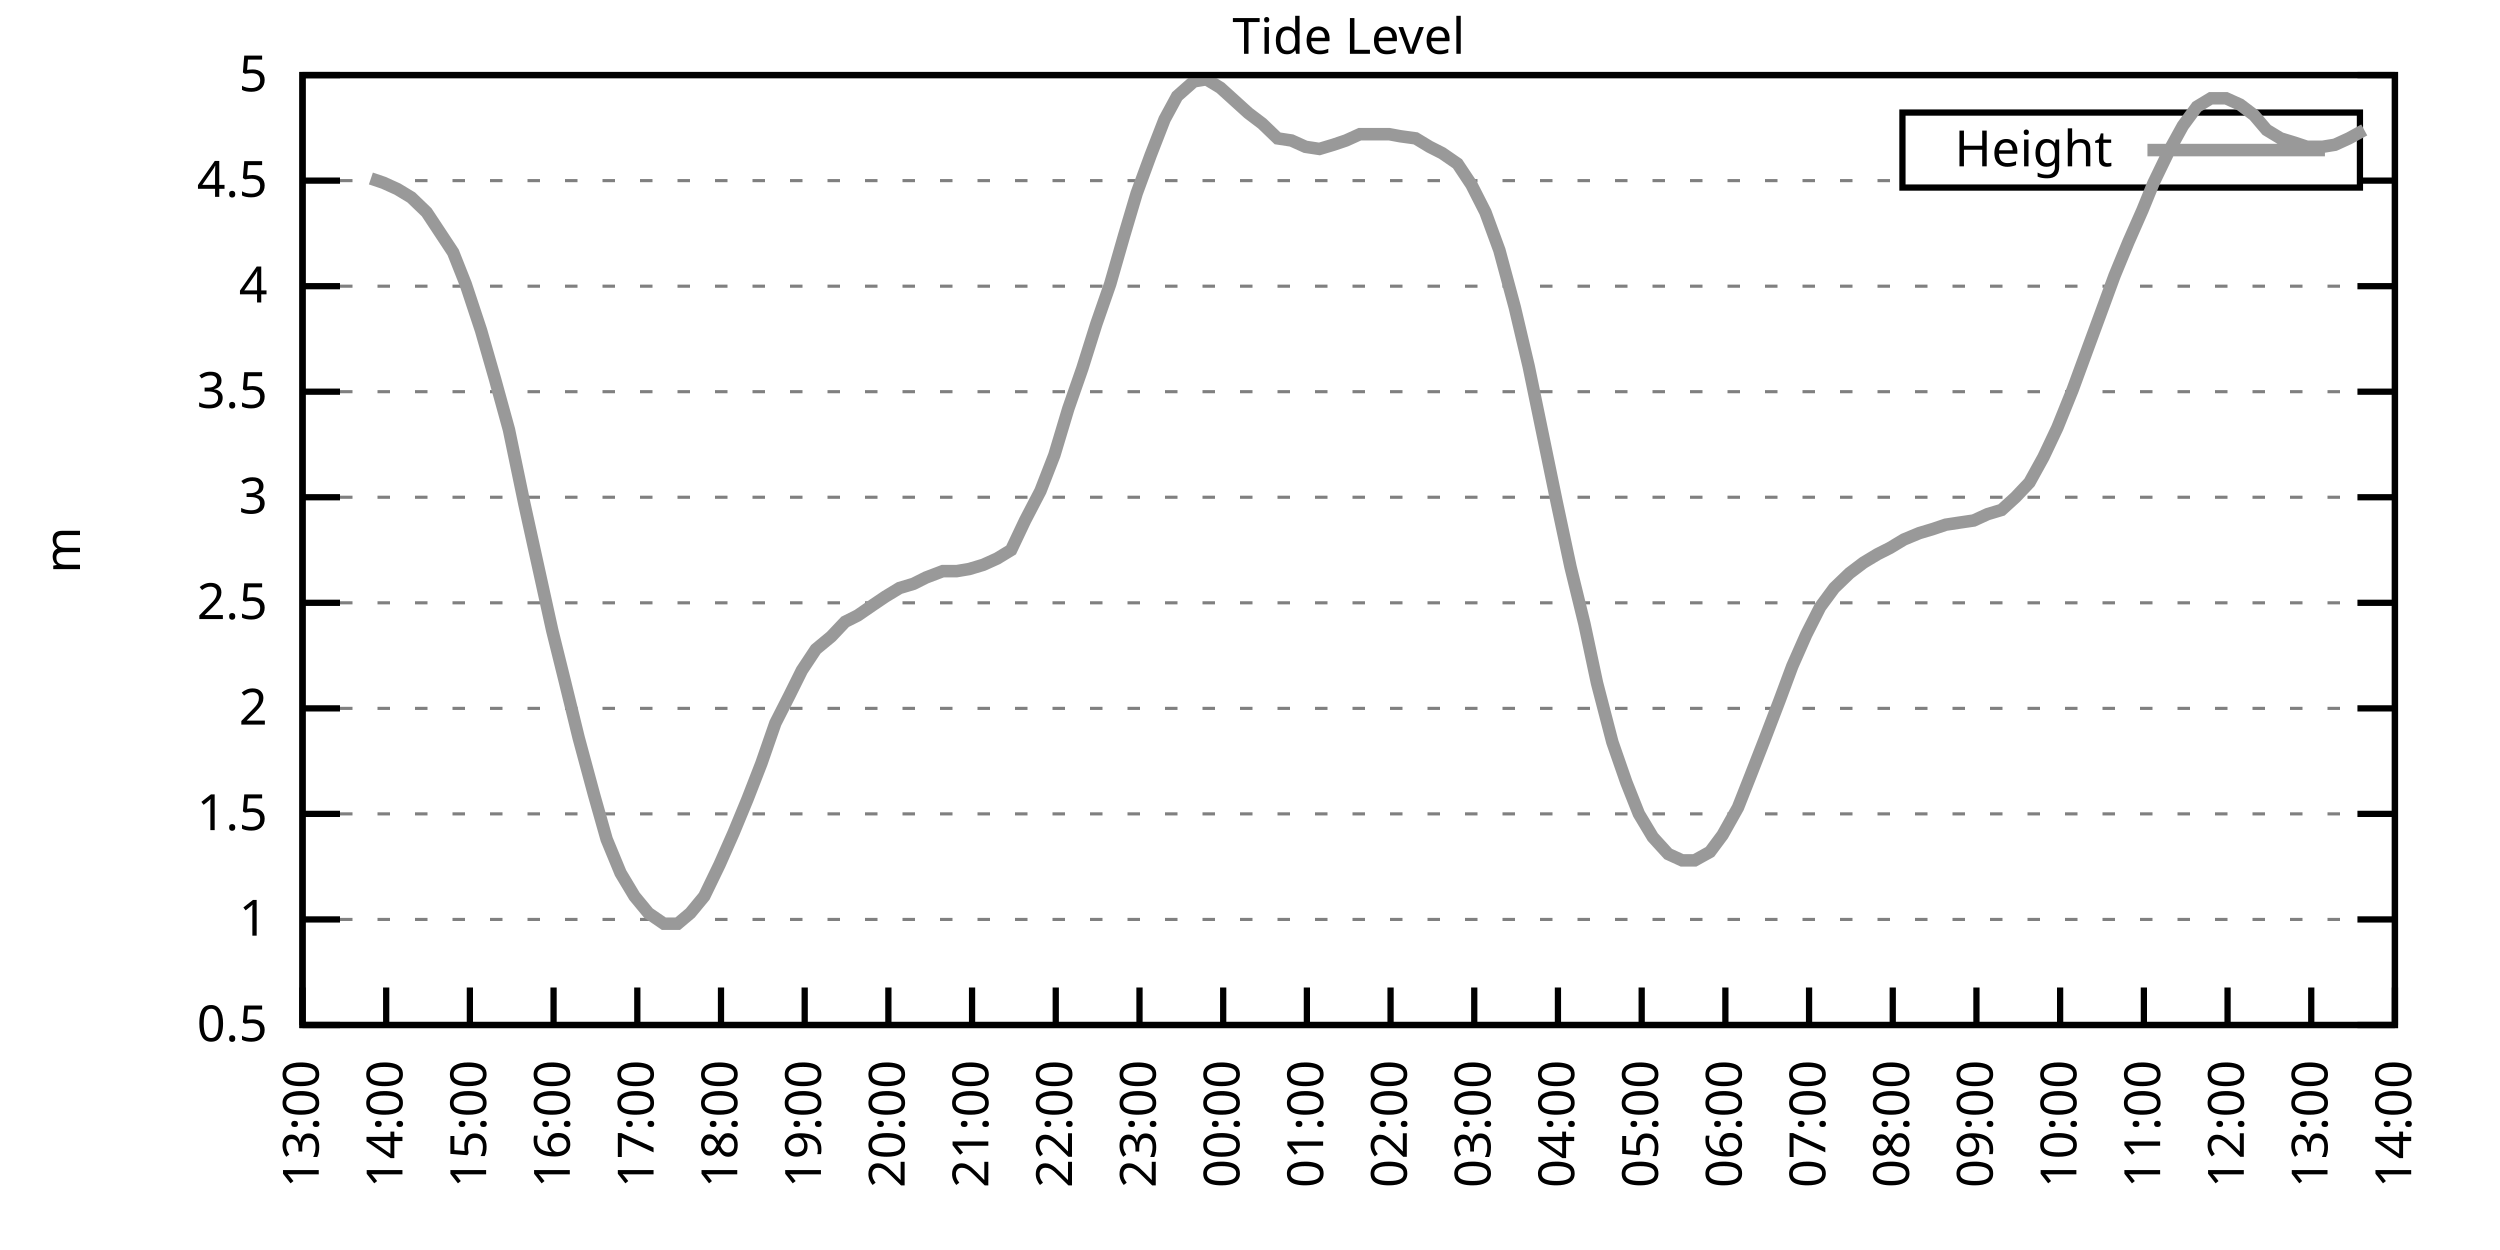
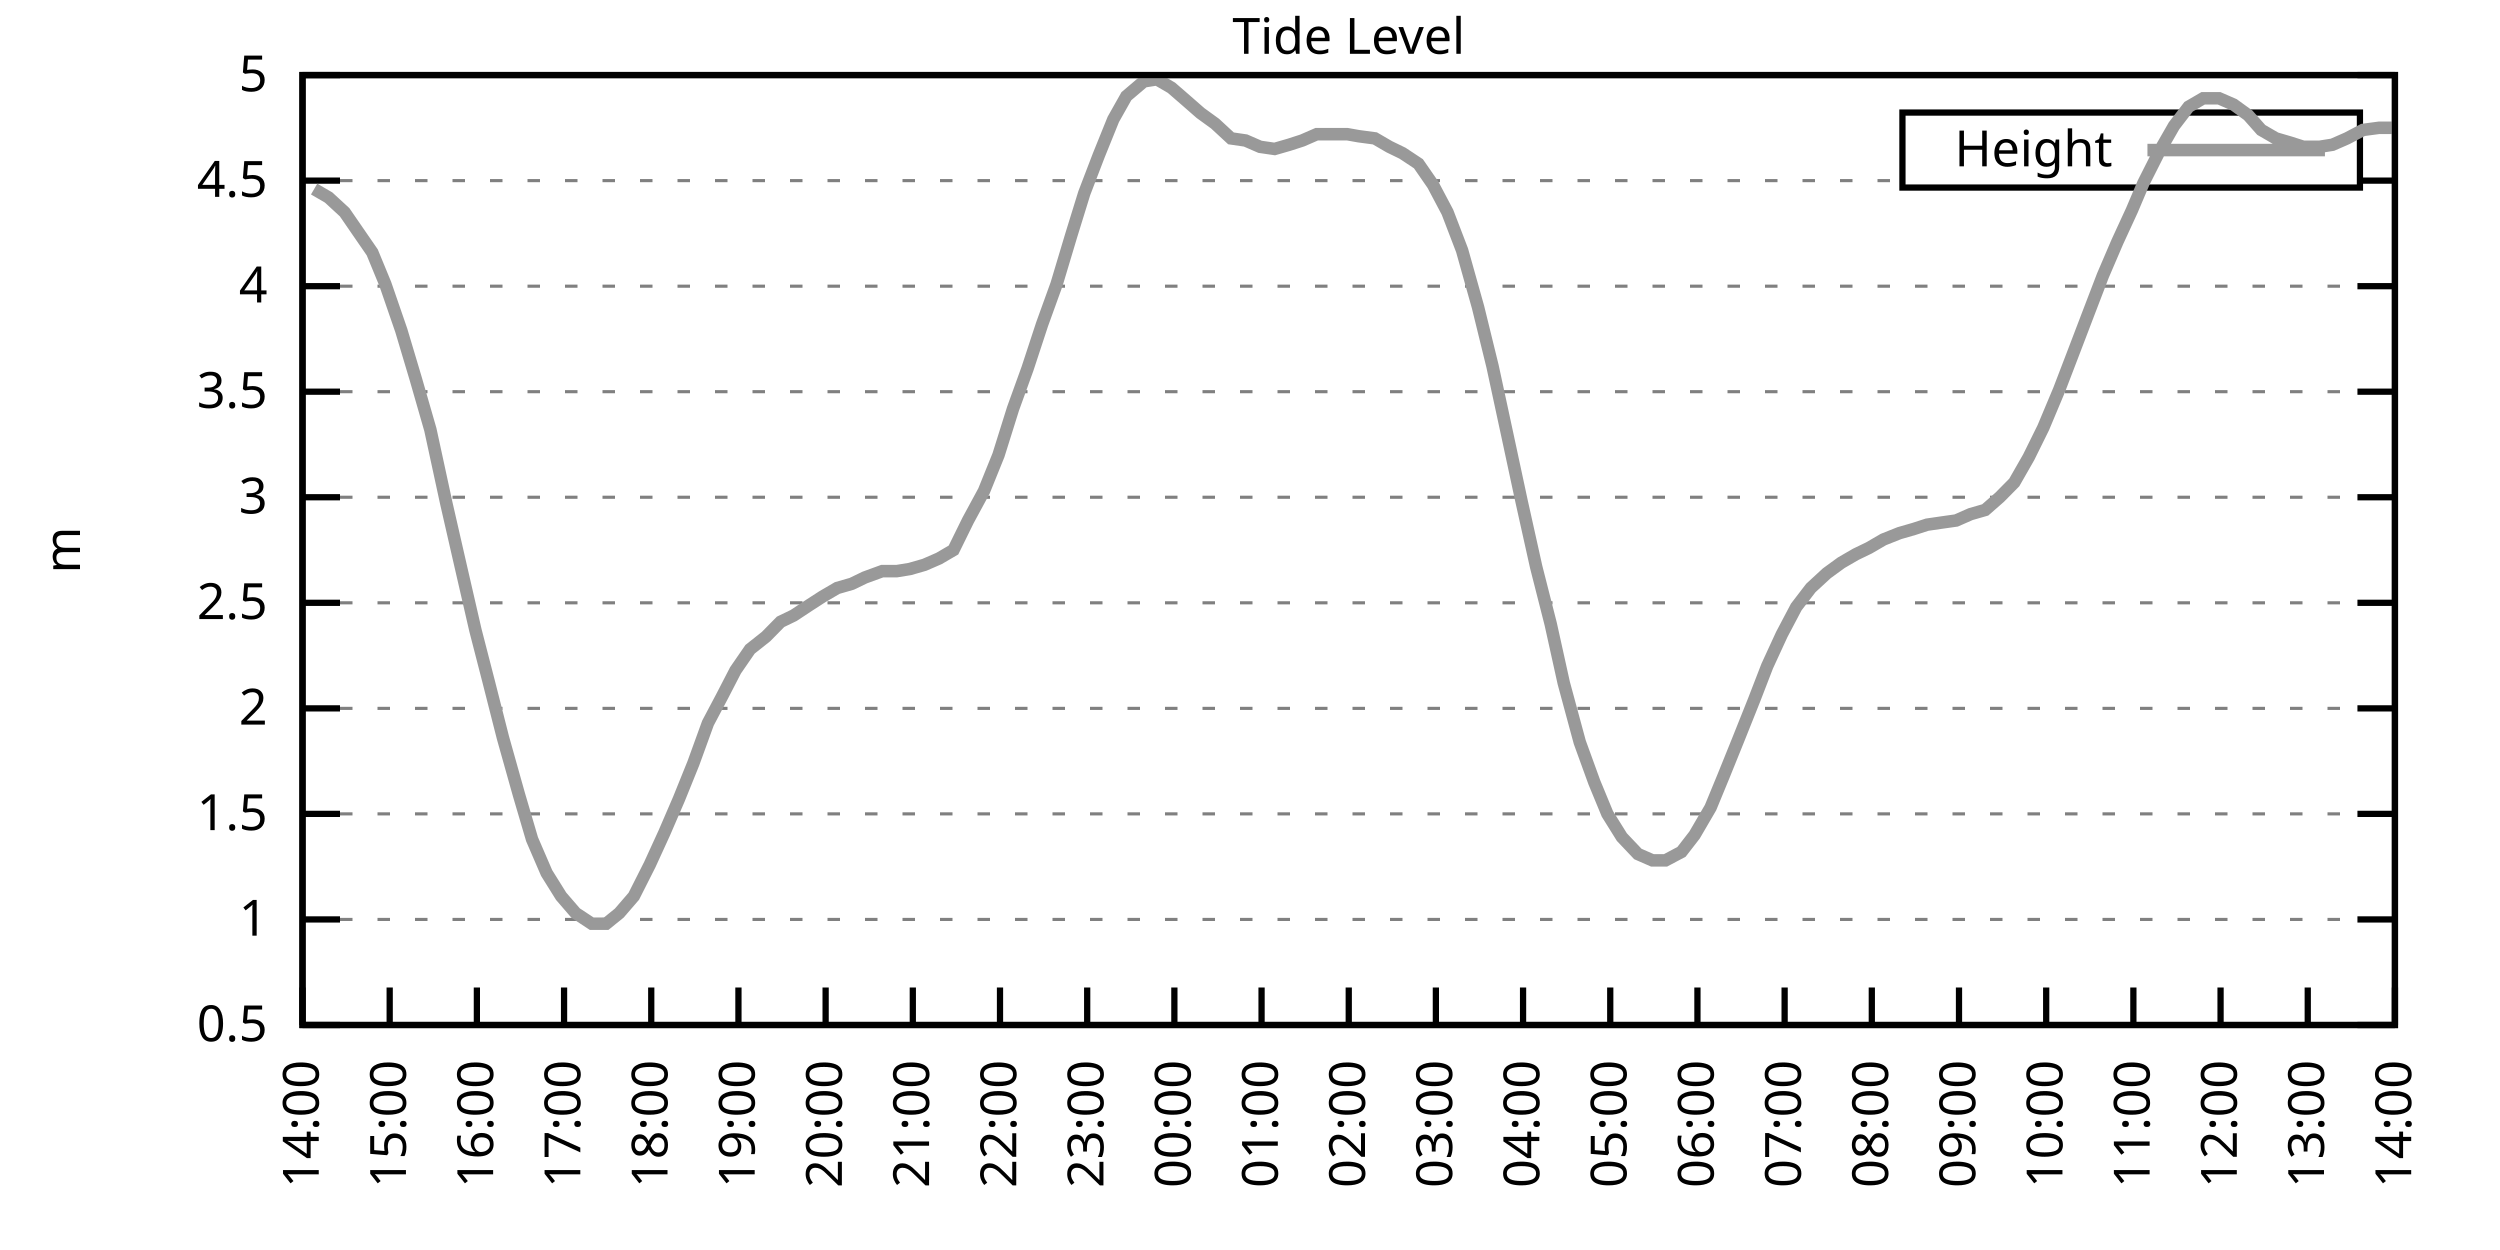
<svg xmlns="http://www.w3.org/2000/svg" xmlns:xlink="http://www.w3.org/1999/xlink" width="400" height="200" viewBox="0 0 400 200">
  <g id="gnuplot_canvas">
    <rect x="0" y="0" width="400" height="200" fill="none" />
    <defs>
      <circle id="gpDot" r="0.5" stroke-width="0.5" stroke="currentColor" />
      <path id="gpPt0" stroke-width="0.333" stroke="currentColor" d="M-1,0 h2 M0,-1 v2" />
      <path id="gpPt1" stroke-width="0.333" stroke="currentColor" d="M-1,-1 L1,1 M1,-1 L-1,1" />
      <path id="gpPt2" stroke-width="0.333" stroke="currentColor" d="M-1,0 L1,0 M0,-1 L0,1 M-1,-1 L1,1 M-1,1 L1,-1" />
      <rect id="gpPt3" stroke-width="0.333" stroke="currentColor" x="-1" y="-1" width="2" height="2" />
      <rect id="gpPt4" stroke-width="0.333" stroke="currentColor" fill="currentColor" x="-1" y="-1" width="2" height="2" />
      <circle id="gpPt5" stroke-width="0.333" stroke="currentColor" cx="0" cy="0" r="1" />
      <use xlink:href="#gpPt5" id="gpPt6" fill="currentColor" stroke="none" />
      <path id="gpPt7" stroke-width="0.333" stroke="currentColor" d="M0,-1.33 L-1.33,0.67 L1.33,0.67 z" />
      <use xlink:href="#gpPt7" id="gpPt8" fill="currentColor" stroke="none" />
      <use xlink:href="#gpPt7" id="gpPt9" stroke="currentColor" transform="rotate(180)" />
      <use xlink:href="#gpPt9" id="gpPt10" fill="currentColor" stroke="none" />
      <use xlink:href="#gpPt3" id="gpPt11" stroke="currentColor" transform="rotate(45)" />
      <use xlink:href="#gpPt11" id="gpPt12" fill="currentColor" stroke="none" />
      <path id="gpPt13" stroke-width="0.333" stroke="currentColor" d="M0,1.330 L1.265,0.411 L0.782,-1.067 L-0.782,-1.076 L-1.265,0.411 z" />
      <use xlink:href="#gpPt13" id="gpPt14" fill="currentColor" stroke="none" />
      <filter id="textbox" filterUnits="objectBoundingBox" x="0" y="0" height="1" width="1">
        <feFlood flood-color="white" flood-opacity="1" result="bgnd" />
        <feComposite in="SourceGraphic" in2="bgnd" operator="atop" />
      </filter>
      <filter id="greybox" filterUnits="objectBoundingBox" x="0" y="0" height="1" width="1">
        <feFlood flood-color="lightgrey" flood-opacity="1" result="grey" />
        <feComposite in="SourceGraphic" in2="grey" operator="atop" />
      </filter>
    </defs>
    <g fill="none" color="white" stroke="currentColor" stroke-width="1.00" stroke-linecap="butt" stroke-linejoin="miter">
</g>
    <g fill="none" color="black" stroke="currentColor" stroke-width="1.00" stroke-linecap="butt" stroke-linejoin="miter">
      <g stroke="none" shape-rendering="crispEdges">
        <polygon fill="rgb(255, 255, 255)" points="48.40,164.00 383.18,164.00 383.18,12.02 48.40,12.02 " />
      </g>
    </g>
    <g fill="none" color="black" stroke="currentColor" stroke-width="1.00" stroke-linecap="butt" stroke-linejoin="miter">
</g>
    <g fill="none" color="black" stroke="black" stroke-width="0.50" stroke-linecap="butt" stroke-linejoin="miter">
</g>
    <g fill="none" color="gray" stroke="currentColor" stroke-width="0.50" stroke-linecap="butt" stroke-linejoin="miter">
      <path stroke="gray" stroke-dasharray="2,4" class="gridline" d="M48.40,164.00 L383.19,164.00  " />
    </g>
    <g fill="none" color="gray" stroke="gray" stroke-width="1.00" stroke-linecap="butt" stroke-linejoin="miter">
</g>
    <g fill="none" color="black" stroke="currentColor" stroke-width="1.00" stroke-linecap="butt" stroke-linejoin="miter">
      <path stroke="black" d="M48.40,164.00 L54.40,164.00 M383.19,164.00 L377.19,164.00  " />
      <g transform="translate(42.80,166.60)" stroke="none" fill="black" font-family="Sans" font-size="8.00" text-anchor="end">
        <text>
          <tspan font-family="Sans"> 0.5</tspan>
        </text>
      </g>
    </g>
    <g fill="none" color="black" stroke="currentColor" stroke-width="1.00" stroke-linecap="butt" stroke-linejoin="miter">
</g>
    <g fill="none" color="black" stroke="black" stroke-width="0.50" stroke-linecap="butt" stroke-linejoin="miter">
</g>
    <g fill="none" color="gray" stroke="currentColor" stroke-width="0.50" stroke-linecap="butt" stroke-linejoin="miter">
      <path stroke="gray" stroke-dasharray="2,4" class="gridline" d="M48.40,147.11 L383.19,147.11  " />
    </g>
    <g fill="none" color="gray" stroke="gray" stroke-width="1.00" stroke-linecap="butt" stroke-linejoin="miter">
</g>
    <g fill="none" color="black" stroke="currentColor" stroke-width="1.00" stroke-linecap="butt" stroke-linejoin="miter">
      <path stroke="black" d="M48.40,147.11 L54.40,147.11 M383.19,147.11 L377.19,147.11  " />
      <g transform="translate(42.80,149.71)" stroke="none" fill="black" font-family="Sans" font-size="8.00" text-anchor="end">
        <text>
          <tspan font-family="Sans"> 1</tspan>
        </text>
      </g>
    </g>
    <g fill="none" color="black" stroke="currentColor" stroke-width="1.00" stroke-linecap="butt" stroke-linejoin="miter">
</g>
    <g fill="none" color="black" stroke="black" stroke-width="0.50" stroke-linecap="butt" stroke-linejoin="miter">
</g>
    <g fill="none" color="gray" stroke="currentColor" stroke-width="0.50" stroke-linecap="butt" stroke-linejoin="miter">
      <path stroke="gray" stroke-dasharray="2,4" class="gridline" d="M48.40,130.22 L383.19,130.22  " />
    </g>
    <g fill="none" color="gray" stroke="gray" stroke-width="1.00" stroke-linecap="butt" stroke-linejoin="miter">
</g>
    <g fill="none" color="black" stroke="currentColor" stroke-width="1.00" stroke-linecap="butt" stroke-linejoin="miter">
      <path stroke="black" d="M48.40,130.22 L54.40,130.22 M383.19,130.22 L377.19,130.22  " />
      <g transform="translate(42.80,132.82)" stroke="none" fill="black" font-family="Sans" font-size="8.00" text-anchor="end">
        <text>
          <tspan font-family="Sans"> 1.5</tspan>
        </text>
      </g>
    </g>
    <g fill="none" color="black" stroke="currentColor" stroke-width="1.00" stroke-linecap="butt" stroke-linejoin="miter">
</g>
    <g fill="none" color="black" stroke="black" stroke-width="0.50" stroke-linecap="butt" stroke-linejoin="miter">
</g>
    <g fill="none" color="gray" stroke="currentColor" stroke-width="0.50" stroke-linecap="butt" stroke-linejoin="miter">
      <path stroke="gray" stroke-dasharray="2,4" class="gridline" d="M48.40,113.34 L383.19,113.34  " />
    </g>
    <g fill="none" color="gray" stroke="gray" stroke-width="1.00" stroke-linecap="butt" stroke-linejoin="miter">
</g>
    <g fill="none" color="black" stroke="currentColor" stroke-width="1.00" stroke-linecap="butt" stroke-linejoin="miter">
      <path stroke="black" d="M48.40,113.34 L54.40,113.34 M383.19,113.34 L377.19,113.34  " />
      <g transform="translate(42.80,115.94)" stroke="none" fill="black" font-family="Sans" font-size="8.00" text-anchor="end">
        <text>
          <tspan font-family="Sans"> 2</tspan>
        </text>
      </g>
    </g>
    <g fill="none" color="black" stroke="currentColor" stroke-width="1.00" stroke-linecap="butt" stroke-linejoin="miter">
</g>
    <g fill="none" color="black" stroke="black" stroke-width="0.50" stroke-linecap="butt" stroke-linejoin="miter">
</g>
    <g fill="none" color="gray" stroke="currentColor" stroke-width="0.50" stroke-linecap="butt" stroke-linejoin="miter">
      <path stroke="gray" stroke-dasharray="2,4" class="gridline" d="M48.40,96.45 L383.19,96.45  " />
    </g>
    <g fill="none" color="gray" stroke="gray" stroke-width="1.00" stroke-linecap="butt" stroke-linejoin="miter">
</g>
    <g fill="none" color="black" stroke="currentColor" stroke-width="1.00" stroke-linecap="butt" stroke-linejoin="miter">
      <path stroke="black" d="M48.40,96.45 L54.40,96.45 M383.19,96.45 L377.19,96.45  " />
      <g transform="translate(42.80,99.05)" stroke="none" fill="black" font-family="Sans" font-size="8.00" text-anchor="end">
        <text>
          <tspan font-family="Sans"> 2.5</tspan>
        </text>
      </g>
    </g>
    <g fill="none" color="black" stroke="currentColor" stroke-width="1.00" stroke-linecap="butt" stroke-linejoin="miter">
</g>
    <g fill="none" color="black" stroke="black" stroke-width="0.50" stroke-linecap="butt" stroke-linejoin="miter">
</g>
    <g fill="none" color="gray" stroke="currentColor" stroke-width="0.50" stroke-linecap="butt" stroke-linejoin="miter">
      <path stroke="gray" stroke-dasharray="2,4" class="gridline" d="M48.40,79.56 L383.19,79.56  " />
    </g>
    <g fill="none" color="gray" stroke="gray" stroke-width="1.00" stroke-linecap="butt" stroke-linejoin="miter">
</g>
    <g fill="none" color="black" stroke="currentColor" stroke-width="1.00" stroke-linecap="butt" stroke-linejoin="miter">
      <path stroke="black" d="M48.40,79.56 L54.40,79.56 M383.19,79.56 L377.19,79.56  " />
      <g transform="translate(42.80,82.16)" stroke="none" fill="black" font-family="Sans" font-size="8.00" text-anchor="end">
        <text>
          <tspan font-family="Sans"> 3</tspan>
        </text>
      </g>
    </g>
    <g fill="none" color="black" stroke="currentColor" stroke-width="1.00" stroke-linecap="butt" stroke-linejoin="miter">
</g>
    <g fill="none" color="black" stroke="black" stroke-width="0.50" stroke-linecap="butt" stroke-linejoin="miter">
</g>
    <g fill="none" color="gray" stroke="currentColor" stroke-width="0.50" stroke-linecap="butt" stroke-linejoin="miter">
      <path stroke="gray" stroke-dasharray="2,4" class="gridline" d="M48.40,62.67 L383.19,62.67  " />
    </g>
    <g fill="none" color="gray" stroke="gray" stroke-width="1.00" stroke-linecap="butt" stroke-linejoin="miter">
</g>
    <g fill="none" color="black" stroke="currentColor" stroke-width="1.00" stroke-linecap="butt" stroke-linejoin="miter">
      <path stroke="black" d="M48.40,62.67 L54.40,62.67 M383.19,62.67 L377.19,62.67  " />
      <g transform="translate(42.80,65.27)" stroke="none" fill="black" font-family="Sans" font-size="8.00" text-anchor="end">
        <text>
          <tspan font-family="Sans"> 3.5</tspan>
        </text>
      </g>
    </g>
    <g fill="none" color="black" stroke="currentColor" stroke-width="1.00" stroke-linecap="butt" stroke-linejoin="miter">
</g>
    <g fill="none" color="black" stroke="black" stroke-width="0.50" stroke-linecap="butt" stroke-linejoin="miter">
</g>
    <g fill="none" color="gray" stroke="currentColor" stroke-width="0.50" stroke-linecap="butt" stroke-linejoin="miter">
      <path stroke="gray" stroke-dasharray="2,4" class="gridline" d="M48.40,45.79 L383.19,45.79  " />
    </g>
    <g fill="none" color="gray" stroke="gray" stroke-width="1.00" stroke-linecap="butt" stroke-linejoin="miter">
</g>
    <g fill="none" color="black" stroke="currentColor" stroke-width="1.00" stroke-linecap="butt" stroke-linejoin="miter">
      <path stroke="black" d="M48.40,45.79 L54.40,45.79 M383.19,45.79 L377.19,45.79  " />
      <g transform="translate(42.80,48.39)" stroke="none" fill="black" font-family="Sans" font-size="8.00" text-anchor="end">
        <text>
          <tspan font-family="Sans"> 4</tspan>
        </text>
      </g>
    </g>
    <g fill="none" color="black" stroke="currentColor" stroke-width="1.00" stroke-linecap="butt" stroke-linejoin="miter">
</g>
    <g fill="none" color="black" stroke="black" stroke-width="0.50" stroke-linecap="butt" stroke-linejoin="miter">
</g>
    <g fill="none" color="gray" stroke="currentColor" stroke-width="0.50" stroke-linecap="butt" stroke-linejoin="miter">
      <path stroke="gray" stroke-dasharray="2,4" class="gridline" d="M48.40,28.90 L304.39,28.90 M377.59,28.90 L383.19,28.90  " />
    </g>
    <g fill="none" color="gray" stroke="gray" stroke-width="1.00" stroke-linecap="butt" stroke-linejoin="miter">
</g>
    <g fill="none" color="black" stroke="currentColor" stroke-width="1.00" stroke-linecap="butt" stroke-linejoin="miter">
      <path stroke="black" d="M48.40,28.90 L54.40,28.90 M383.19,28.90 L377.19,28.90  " />
      <g transform="translate(42.80,31.50)" stroke="none" fill="black" font-family="Sans" font-size="8.00" text-anchor="end">
        <text>
          <tspan font-family="Sans"> 4.5</tspan>
        </text>
      </g>
    </g>
    <g fill="none" color="black" stroke="currentColor" stroke-width="1.00" stroke-linecap="butt" stroke-linejoin="miter">
</g>
    <g fill="none" color="black" stroke="black" stroke-width="0.50" stroke-linecap="butt" stroke-linejoin="miter">
</g>
    <g fill="none" color="gray" stroke="currentColor" stroke-width="0.50" stroke-linecap="butt" stroke-linejoin="miter">
      <path stroke="gray" stroke-dasharray="2,4" class="gridline" d="M48.40,12.01 L383.19,12.01  " />
    </g>
    <g fill="none" color="gray" stroke="gray" stroke-width="1.00" stroke-linecap="butt" stroke-linejoin="miter">
</g>
    <g fill="none" color="black" stroke="currentColor" stroke-width="1.00" stroke-linecap="butt" stroke-linejoin="miter">
      <path stroke="black" d="M48.40,12.01 L54.40,12.01 M383.19,12.01 L377.19,12.01  " />
      <g transform="translate(42.80,14.61)" stroke="none" fill="black" font-family="Sans" font-size="8.00" text-anchor="end">
        <text>
          <tspan font-family="Sans"> 5</tspan>
        </text>
      </g>
    </g>
    <g fill="none" color="black" stroke="currentColor" stroke-width="1.00" stroke-linecap="butt" stroke-linejoin="miter">
      <path stroke="black" d="M48.40,164.00 L48.40,158.00  " />
      <g transform="translate(51.00,169.60) rotate(270.00)" stroke="none" fill="black" font-family="Sans" font-size="8.00" text-anchor="end">
        <text>
-           <tspan font-family="Sans">13:00</tspan>
-         </text>
-       </g>
-     </g>
-     <g fill="none" color="black" stroke="currentColor" stroke-width="1.00" stroke-linecap="butt" stroke-linejoin="miter">
-       <path stroke="black" d="M61.79,164.00 L61.79,158.00  " />
-       <g transform="translate(64.39,169.60) rotate(270.00)" stroke="none" fill="black" font-family="Sans" font-size="8.00" text-anchor="end">
-         <text>
          <tspan font-family="Sans">14:00</tspan>
        </text>
      </g>
    </g>
    <g fill="none" color="black" stroke="currentColor" stroke-width="1.00" stroke-linecap="butt" stroke-linejoin="miter">
-       <path stroke="black" d="M75.18,164.00 L75.18,158.00  " />
-       <g transform="translate(77.78,169.60) rotate(270.00)" stroke="none" fill="black" font-family="Sans" font-size="8.00" text-anchor="end">
+       <path stroke="black" d="M62.35,164.00 L62.35,158.00  " />
+       <g transform="translate(64.95,169.60) rotate(270.00)" stroke="none" fill="black" font-family="Sans" font-size="8.00" text-anchor="end">
        <text>
          <tspan font-family="Sans">15:00</tspan>
        </text>
      </g>
    </g>
    <g fill="none" color="black" stroke="currentColor" stroke-width="1.00" stroke-linecap="butt" stroke-linejoin="miter">
-       <path stroke="black" d="M88.57,164.00 L88.57,158.00  " />
-       <g transform="translate(91.17,169.60) rotate(270.00)" stroke="none" fill="black" font-family="Sans" font-size="8.00" text-anchor="end">
+       <path stroke="black" d="M76.30,164.00 L76.30,158.00  " />
+       <g transform="translate(78.90,169.60) rotate(270.00)" stroke="none" fill="black" font-family="Sans" font-size="8.00" text-anchor="end">
        <text>
          <tspan font-family="Sans">16:00</tspan>
        </text>
      </g>
    </g>
    <g fill="none" color="black" stroke="currentColor" stroke-width="1.00" stroke-linecap="butt" stroke-linejoin="miter">
-       <path stroke="black" d="M101.97,164.00 L101.97,158.00  " />
-       <g transform="translate(104.57,169.60) rotate(270.00)" stroke="none" fill="black" font-family="Sans" font-size="8.00" text-anchor="end">
+       <path stroke="black" d="M90.25,164.00 L90.25,158.00  " />
+       <g transform="translate(92.85,169.60) rotate(270.00)" stroke="none" fill="black" font-family="Sans" font-size="8.00" text-anchor="end">
        <text>
          <tspan font-family="Sans">17:00</tspan>
        </text>
      </g>
    </g>
    <g fill="none" color="black" stroke="currentColor" stroke-width="1.00" stroke-linecap="butt" stroke-linejoin="miter">
-       <path stroke="black" d="M115.36,164.00 L115.36,158.00  " />
-       <g transform="translate(117.96,169.60) rotate(270.00)" stroke="none" fill="black" font-family="Sans" font-size="8.00" text-anchor="end">
+       <path stroke="black" d="M104.20,164.00 L104.20,158.00  " />
+       <g transform="translate(106.80,169.60) rotate(270.00)" stroke="none" fill="black" font-family="Sans" font-size="8.00" text-anchor="end">
        <text>
          <tspan font-family="Sans">18:00</tspan>
        </text>
      </g>
    </g>
    <g fill="none" color="black" stroke="currentColor" stroke-width="1.00" stroke-linecap="butt" stroke-linejoin="miter">
-       <path stroke="black" d="M128.75,164.00 L128.75,158.00  " />
-       <g transform="translate(131.35,169.60) rotate(270.00)" stroke="none" fill="black" font-family="Sans" font-size="8.00" text-anchor="end">
+       <path stroke="black" d="M118.15,164.00 L118.15,158.00  " />
+       <g transform="translate(120.75,169.60) rotate(270.00)" stroke="none" fill="black" font-family="Sans" font-size="8.00" text-anchor="end">
        <text>
          <tspan font-family="Sans">19:00</tspan>
        </text>
      </g>
    </g>
    <g fill="none" color="black" stroke="currentColor" stroke-width="1.00" stroke-linecap="butt" stroke-linejoin="miter">
-       <path stroke="black" d="M142.14,164.00 L142.14,158.00  " />
-       <g transform="translate(144.74,169.60) rotate(270.00)" stroke="none" fill="black" font-family="Sans" font-size="8.00" text-anchor="end">
+       <path stroke="black" d="M132.10,164.00 L132.10,158.00  " />
+       <g transform="translate(134.70,169.60) rotate(270.00)" stroke="none" fill="black" font-family="Sans" font-size="8.00" text-anchor="end">
        <text>
          <tspan font-family="Sans">20:00</tspan>
        </text>
      </g>
    </g>
    <g fill="none" color="black" stroke="currentColor" stroke-width="1.00" stroke-linecap="butt" stroke-linejoin="miter">
-       <path stroke="black" d="M155.53,164.00 L155.53,158.00  " />
-       <g transform="translate(158.13,169.60) rotate(270.00)" stroke="none" fill="black" font-family="Sans" font-size="8.00" text-anchor="end">
+       <path stroke="black" d="M146.05,164.00 L146.05,158.00  " />
+       <g transform="translate(148.65,169.60) rotate(270.00)" stroke="none" fill="black" font-family="Sans" font-size="8.00" text-anchor="end">
        <text>
          <tspan font-family="Sans">21:00</tspan>
        </text>
      </g>
    </g>
    <g fill="none" color="black" stroke="currentColor" stroke-width="1.00" stroke-linecap="butt" stroke-linejoin="miter">
-       <path stroke="black" d="M168.92,164.00 L168.92,158.00  " />
-       <g transform="translate(171.52,169.60) rotate(270.00)" stroke="none" fill="black" font-family="Sans" font-size="8.00" text-anchor="end">
+       <path stroke="black" d="M160.00,164.00 L160.00,158.00  " />
+       <g transform="translate(162.60,169.60) rotate(270.00)" stroke="none" fill="black" font-family="Sans" font-size="8.00" text-anchor="end">
        <text>
          <tspan font-family="Sans">22:00</tspan>
        </text>
      </g>
    </g>
    <g fill="none" color="black" stroke="currentColor" stroke-width="1.00" stroke-linecap="butt" stroke-linejoin="miter">
-       <path stroke="black" d="M182.32,164.00 L182.32,158.00  " />
-       <g transform="translate(184.92,169.60) rotate(270.00)" stroke="none" fill="black" font-family="Sans" font-size="8.00" text-anchor="end">
+       <path stroke="black" d="M173.95,164.00 L173.95,158.00  " />
+       <g transform="translate(176.55,169.60) rotate(270.00)" stroke="none" fill="black" font-family="Sans" font-size="8.00" text-anchor="end">
        <text>
          <tspan font-family="Sans">23:00</tspan>
        </text>
      </g>
    </g>
    <g fill="none" color="black" stroke="currentColor" stroke-width="1.00" stroke-linecap="butt" stroke-linejoin="miter">
-       <path stroke="black" d="M195.71,164.00 L195.71,158.00  " />
-       <g transform="translate(198.31,169.60) rotate(270.00)" stroke="none" fill="black" font-family="Sans" font-size="8.00" text-anchor="end">
+       <path stroke="black" d="M187.90,164.00 L187.90,158.00  " />
+       <g transform="translate(190.50,169.60) rotate(270.00)" stroke="none" fill="black" font-family="Sans" font-size="8.00" text-anchor="end">
        <text>
          <tspan font-family="Sans">00:00</tspan>
        </text>
      </g>
    </g>
    <g fill="none" color="black" stroke="currentColor" stroke-width="1.00" stroke-linecap="butt" stroke-linejoin="miter">
-       <path stroke="black" d="M209.10,164.00 L209.10,158.00  " />
-       <g transform="translate(211.70,169.60) rotate(270.00)" stroke="none" fill="black" font-family="Sans" font-size="8.00" text-anchor="end">
+       <path stroke="black" d="M201.85,164.00 L201.85,158.00  " />
+       <g transform="translate(204.45,169.60) rotate(270.00)" stroke="none" fill="black" font-family="Sans" font-size="8.00" text-anchor="end">
        <text>
          <tspan font-family="Sans">01:00</tspan>
        </text>
      </g>
    </g>
    <g fill="none" color="black" stroke="currentColor" stroke-width="1.00" stroke-linecap="butt" stroke-linejoin="miter">
-       <path stroke="black" d="M222.49,164.00 L222.49,158.00  " />
-       <g transform="translate(225.09,169.60) rotate(270.00)" stroke="none" fill="black" font-family="Sans" font-size="8.00" text-anchor="end">
+       <path stroke="black" d="M215.80,164.00 L215.80,158.00  " />
+       <g transform="translate(218.40,169.60) rotate(270.00)" stroke="none" fill="black" font-family="Sans" font-size="8.00" text-anchor="end">
        <text>
          <tspan font-family="Sans">02:00</tspan>
        </text>
      </g>
    </g>
    <g fill="none" color="black" stroke="currentColor" stroke-width="1.00" stroke-linecap="butt" stroke-linejoin="miter">
-       <path stroke="black" d="M235.88,164.00 L235.88,158.00  " />
-       <g transform="translate(238.48,169.60) rotate(270.00)" stroke="none" fill="black" font-family="Sans" font-size="8.00" text-anchor="end">
+       <path stroke="black" d="M229.74,164.00 L229.74,158.00  " />
+       <g transform="translate(232.34,169.60) rotate(270.00)" stroke="none" fill="black" font-family="Sans" font-size="8.00" text-anchor="end">
        <text>
          <tspan font-family="Sans">03:00</tspan>
        </text>
      </g>
    </g>
    <g fill="none" color="black" stroke="currentColor" stroke-width="1.00" stroke-linecap="butt" stroke-linejoin="miter">
-       <path stroke="black" d="M249.27,164.00 L249.27,158.00  " />
-       <g transform="translate(251.87,169.60) rotate(270.00)" stroke="none" fill="black" font-family="Sans" font-size="8.00" text-anchor="end">
+       <path stroke="black" d="M243.69,164.00 L243.69,158.00  " />
+       <g transform="translate(246.29,169.60) rotate(270.00)" stroke="none" fill="black" font-family="Sans" font-size="8.00" text-anchor="end">
        <text>
          <tspan font-family="Sans">04:00</tspan>
        </text>
      </g>
    </g>
    <g fill="none" color="black" stroke="currentColor" stroke-width="1.00" stroke-linecap="butt" stroke-linejoin="miter">
-       <path stroke="black" d="M262.67,164.00 L262.67,158.00  " />
-       <g transform="translate(265.27,169.60) rotate(270.00)" stroke="none" fill="black" font-family="Sans" font-size="8.00" text-anchor="end">
+       <path stroke="black" d="M257.64,164.00 L257.64,158.00  " />
+       <g transform="translate(260.24,169.60) rotate(270.00)" stroke="none" fill="black" font-family="Sans" font-size="8.00" text-anchor="end">
        <text>
          <tspan font-family="Sans">05:00</tspan>
        </text>
      </g>
    </g>
    <g fill="none" color="black" stroke="currentColor" stroke-width="1.00" stroke-linecap="butt" stroke-linejoin="miter">
-       <path stroke="black" d="M276.06,164.00 L276.06,158.00  " />
-       <g transform="translate(278.66,169.60) rotate(270.00)" stroke="none" fill="black" font-family="Sans" font-size="8.00" text-anchor="end">
+       <path stroke="black" d="M271.59,164.00 L271.59,158.00  " />
+       <g transform="translate(274.19,169.60) rotate(270.00)" stroke="none" fill="black" font-family="Sans" font-size="8.00" text-anchor="end">
        <text>
          <tspan font-family="Sans">06:00</tspan>
        </text>
      </g>
    </g>
    <g fill="none" color="black" stroke="currentColor" stroke-width="1.00" stroke-linecap="butt" stroke-linejoin="miter">
-       <path stroke="black" d="M289.45,164.00 L289.45,158.00  " />
-       <g transform="translate(292.05,169.60) rotate(270.00)" stroke="none" fill="black" font-family="Sans" font-size="8.00" text-anchor="end">
+       <path stroke="black" d="M285.54,164.00 L285.54,158.00  " />
+       <g transform="translate(288.14,169.60) rotate(270.00)" stroke="none" fill="black" font-family="Sans" font-size="8.00" text-anchor="end">
        <text>
          <tspan font-family="Sans">07:00</tspan>
        </text>
      </g>
    </g>
    <g fill="none" color="black" stroke="currentColor" stroke-width="1.00" stroke-linecap="butt" stroke-linejoin="miter">
-       <path stroke="black" d="M302.84,164.00 L302.84,158.00  " />
-       <g transform="translate(305.44,169.60) rotate(270.00)" stroke="none" fill="black" font-family="Sans" font-size="8.00" text-anchor="end">
+       <path stroke="black" d="M299.49,164.00 L299.49,158.00  " />
+       <g transform="translate(302.09,169.60) rotate(270.00)" stroke="none" fill="black" font-family="Sans" font-size="8.00" text-anchor="end">
        <text>
          <tspan font-family="Sans">08:00</tspan>
        </text>
      </g>
    </g>
    <g fill="none" color="black" stroke="currentColor" stroke-width="1.00" stroke-linecap="butt" stroke-linejoin="miter">
-       <path stroke="black" d="M316.23,164.00 L316.23,158.00  " />
-       <g transform="translate(318.83,169.60) rotate(270.00)" stroke="none" fill="black" font-family="Sans" font-size="8.00" text-anchor="end">
+       <path stroke="black" d="M313.44,164.00 L313.44,158.00  " />
+       <g transform="translate(316.04,169.60) rotate(270.00)" stroke="none" fill="black" font-family="Sans" font-size="8.00" text-anchor="end">
        <text>
          <tspan font-family="Sans">09:00</tspan>
        </text>
      </g>
    </g>
    <g fill="none" color="black" stroke="currentColor" stroke-width="1.00" stroke-linecap="butt" stroke-linejoin="miter">
-       <path stroke="black" d="M329.62,164.00 L329.62,158.00  " />
-       <g transform="translate(332.22,169.60) rotate(270.00)" stroke="none" fill="black" font-family="Sans" font-size="8.00" text-anchor="end">
+       <path stroke="black" d="M327.39,164.00 L327.39,158.00  " />
+       <g transform="translate(329.99,169.60) rotate(270.00)" stroke="none" fill="black" font-family="Sans" font-size="8.00" text-anchor="end">
        <text>
          <tspan font-family="Sans">10:00</tspan>
        </text>
      </g>
    </g>
    <g fill="none" color="black" stroke="currentColor" stroke-width="1.00" stroke-linecap="butt" stroke-linejoin="miter">
-       <path stroke="black" d="M343.02,164.00 L343.02,158.00  " />
-       <g transform="translate(345.62,169.60) rotate(270.00)" stroke="none" fill="black" font-family="Sans" font-size="8.00" text-anchor="end">
+       <path stroke="black" d="M341.34,164.00 L341.34,158.00  " />
+       <g transform="translate(343.94,169.60) rotate(270.00)" stroke="none" fill="black" font-family="Sans" font-size="8.00" text-anchor="end">
        <text>
          <tspan font-family="Sans">11:00</tspan>
        </text>
      </g>
    </g>
    <g fill="none" color="black" stroke="currentColor" stroke-width="1.00" stroke-linecap="butt" stroke-linejoin="miter">
-       <path stroke="black" d="M356.41,164.00 L356.41,158.00  " />
-       <g transform="translate(359.01,169.60) rotate(270.00)" stroke="none" fill="black" font-family="Sans" font-size="8.00" text-anchor="end">
+       <path stroke="black" d="M355.29,164.00 L355.29,158.00  " />
+       <g transform="translate(357.89,169.60) rotate(270.00)" stroke="none" fill="black" font-family="Sans" font-size="8.00" text-anchor="end">
        <text>
          <tspan font-family="Sans">12:00</tspan>
        </text>
      </g>
    </g>
    <g fill="none" color="black" stroke="currentColor" stroke-width="1.00" stroke-linecap="butt" stroke-linejoin="miter">
-       <path stroke="black" d="M369.80,164.00 L369.80,158.00  " />
-       <g transform="translate(372.40,169.60) rotate(270.00)" stroke="none" fill="black" font-family="Sans" font-size="8.00" text-anchor="end">
+       <path stroke="black" d="M369.24,164.00 L369.24,158.00  " />
+       <g transform="translate(371.84,169.60) rotate(270.00)" stroke="none" fill="black" font-family="Sans" font-size="8.00" text-anchor="end">
        <text>
          <tspan font-family="Sans">13:00</tspan>
        </text>
      </g>
    </g>
    <g fill="none" color="black" stroke="currentColor" stroke-width="1.00" stroke-linecap="butt" stroke-linejoin="miter">
      <path stroke="black" d="M383.19,164.00 L383.19,158.00  " />
      <g transform="translate(385.79,169.60) rotate(270.00)" stroke="none" fill="black" font-family="Sans" font-size="8.00" text-anchor="end">
        <text>
          <tspan font-family="Sans">14:00</tspan>
        </text>
      </g>
    </g>
    <g fill="none" color="black" stroke="currentColor" stroke-width="1.00" stroke-linecap="butt" stroke-linejoin="miter">
</g>
    <g fill="none" color="black" stroke="currentColor" stroke-width="1.00" stroke-linecap="butt" stroke-linejoin="miter">
      <path stroke="black" d="M48.40,12.01 L48.40,164.00 L383.19,164.00 L383.19,12.01 L48.40,12.01 Z  " />
    </g>
    <g fill="none" color="black" stroke="currentColor" stroke-width="1.00" stroke-linecap="butt" stroke-linejoin="miter">
</g>
    <g fill="none" color="black" stroke="currentColor" stroke-width="1.00" stroke-linecap="butt" stroke-linejoin="miter">
      <path stroke="black" d="M304.39,30.01 L304.39,18.01 L377.59,18.01 L377.59,30.01 L304.39,30.01 Z  " />
    </g>
    <g id="Tide_level_plot_1">
      <g fill="none" color="white" stroke="black" stroke-width="2.00" stroke-linecap="butt" stroke-linejoin="miter">
</g>
      <g fill="none" color="black" stroke="currentColor" stroke-width="2.00" stroke-linecap="butt" stroke-linejoin="miter">
        <g transform="translate(337.99,26.61)" stroke="none" fill="black" font-family="Sans" font-size="8.00" text-anchor="end">
          <text>
            <tspan font-family="Sans">Height</tspan>
          </text>
        </g>
      </g>
      <g fill="none" color="black" stroke="currentColor" stroke-width="2.00" stroke-linecap="butt" stroke-linejoin="miter">
-         <path stroke="rgb(153, 153, 153)" d="M343.59,24.01 L371.99,24.01 M59.34,28.56 L61.35,29.24 L63.58,30.25 L65.81,31.60 L68.26,33.96 L70.27,37.00   L72.50,40.38 L74.51,45.45 L76.97,52.88 L79.20,60.65 L81.43,68.75 L83.89,80.57 L86.12,90.71 L88.35,100.84   L90.36,108.95 L92.59,118.07 L95.05,127.18 L97.06,134.28 L99.29,139.68 L101.52,143.40 L103.75,146.10 L106.21,147.79   L108.44,147.79 L110.45,146.10 L112.68,143.40 L115.13,138.33 L117.37,133.26 L119.60,127.86 L121.83,122.12 L124.06,115.70   L126.29,111.31 L128.30,107.26 L130.54,103.88 L132.99,101.85 L135.22,99.49 L137.23,98.48 L139.69,96.79 L141.69,95.44   L143.93,94.08 L146.16,93.41 L148.17,92.40 L150.85,91.38 L153.08,91.38 L155.09,91.04 L157.32,90.37 L159.55,89.36   L161.78,88.00 L164.01,83.28 L166.47,78.55 L168.70,72.81 L170.93,65.38 L173.17,58.96 L175.40,51.87 L177.63,45.45   L179.86,37.68 L181.87,30.92 L184.10,24.84 L186.33,19.10 L188.34,15.39 L191.02,13.02 L193.03,12.69 L195.26,14.04   L197.49,16.06 L199.73,18.09 L201.96,19.78 L204.41,22.14 L206.64,22.48 L208.88,23.49 L211.11,23.83 L213.34,23.16   L215.35,22.48 L217.58,21.47 L220.04,21.47 L222.27,21.47 L224.05,21.80 L226.51,22.14 L228.74,23.49 L230.75,24.51   L233.20,26.20 L235.44,29.57 L237.67,33.96 L239.90,40.04 L242.36,49.16 L244.59,58.62 L246.82,69.43 L249.05,80.24   L251.28,90.71 L253.51,99.83 L255.52,109.28 L257.98,118.74 L260.21,125.16 L262.22,130.22 L264.45,133.94 L266.91,136.64   L269.14,137.66 L271.15,137.66 L273.60,136.30 L275.61,133.60 L278.07,129.21 L280.07,124.14 L282.31,118.40 L284.76,111.99   L286.77,106.58 L289.00,101.52 L291.23,97.12 L293.47,94.08 L295.92,91.72 L298.15,90.03 L300.39,88.68 L302.39,87.67   L304.63,86.32 L307.08,85.30 L309.31,84.63 L311.32,83.95 L313.55,83.61 L315.79,83.28 L318.02,82.26 L320.25,81.59   L322.48,79.56 L324.71,77.20 L326.95,73.14 L329.18,68.42 L331.63,62.34 L333.86,56.26 L336.10,50.18 L338.33,44.10   L340.56,38.69 L342.79,33.63 L344.58,29.24 L347.03,24.17 L349.26,20.12 L351.50,17.08 L353.73,15.73 L356.18,15.73   L358.42,16.74 L360.65,18.43 L362.66,20.79 L364.89,22.14 L367.12,22.82 L369.13,23.49 L371.58,23.49 L373.59,23.16   L375.82,22.14 L378.28,20.79  " />
+         <path stroke="rgb(153, 153, 153)" d="M343.59,24.01 L371.99,24.01 M50.26,30.25 L52.58,31.60 L55.14,33.96 L57.23,37.00 L59.56,40.38 L61.65,45.45   L64.21,52.88 L66.53,60.65 L68.86,68.75 L71.42,80.57 L73.74,90.71 L76.07,100.84 L78.16,108.95 L80.48,118.07   L83.04,127.18 L85.13,134.28 L87.46,139.68 L89.78,143.40 L92.11,146.10 L94.67,147.79 L96.99,147.79 L99.08,146.10   L101.41,143.40 L103.97,138.33 L106.29,133.26 L108.62,127.86 L110.94,122.12 L113.27,115.70 L115.59,111.31 L117.68,107.26   L120.01,103.88 L122.57,101.85 L124.89,99.49 L126.98,98.48 L129.54,96.79 L131.63,95.44 L133.96,94.08 L136.28,93.41   L138.37,92.40 L141.16,91.38 L143.49,91.38 L145.58,91.04 L147.91,90.37 L150.23,89.36 L152.56,88.00 L154.88,83.28   L157.44,78.55 L159.76,72.81 L162.09,65.38 L164.41,58.96 L166.74,51.87 L169.06,45.45 L171.39,37.68 L173.48,30.92   L175.81,24.84 L178.13,19.10 L180.22,15.39 L183.01,13.02 L185.11,12.69 L187.43,14.04 L189.76,16.06 L192.08,18.09   L194.41,19.78 L196.96,22.14 L199.29,22.48 L201.61,23.49 L203.94,23.83 L206.26,23.16 L208.36,22.48 L210.68,21.47   L213.24,21.47 L215.56,21.47 L217.42,21.80 L219.98,22.14 L222.30,23.49 L224.40,24.51 L226.95,26.20 L229.28,29.57   L231.60,33.96 L233.93,40.04 L236.49,49.16 L238.81,58.62 L241.14,69.43 L243.46,80.24 L245.79,90.71 L248.11,99.83   L250.20,109.28 L252.76,118.74 L255.09,125.16 L257.18,130.22 L259.50,133.94 L262.06,136.64 L264.39,137.66 L266.48,137.66   L269.04,136.30 L271.13,133.60 L273.69,129.21 L275.78,124.14 L278.10,118.40 L280.66,111.99 L282.75,106.58 L285.08,101.52   L287.40,97.12 L289.73,94.08 L292.29,91.72 L294.61,90.03 L296.94,88.68 L299.03,87.67 L301.35,86.32 L303.91,85.30   L306.23,84.63 L308.33,83.95 L310.65,83.61 L312.98,83.28 L315.30,82.26 L317.63,81.59 L319.95,79.56 L322.28,77.20   L324.60,73.14 L326.93,68.42 L329.48,62.34 L331.81,56.26 L334.13,50.18 L336.46,44.10 L338.78,38.69 L341.11,33.63   L342.97,29.24 L345.53,24.17 L347.85,20.12 L350.18,17.08 L352.50,15.73 L355.06,15.73 L357.38,16.74 L359.71,18.43   L361.80,20.79 L364.13,22.14 L366.45,22.82 L368.54,23.49 L371.10,23.49 L373.19,23.16 L375.52,22.14 L378.08,20.79   L380.63,20.45 L382.73,20.45  " />
      </g>
    </g>
    <g fill="none" color="black" stroke="currentColor" stroke-width="2.00" stroke-linecap="butt" stroke-linejoin="miter">
</g>
    <g fill="none" color="black" stroke="black" stroke-width="1.00" stroke-linecap="butt" stroke-linejoin="miter">
</g>
    <g fill="none" color="black" stroke="currentColor" stroke-width="1.00" stroke-linecap="butt" stroke-linejoin="miter">
      <path stroke="black" d="M48.40,12.01 L48.40,164.00 L383.19,164.00 L383.19,12.01 L48.40,12.01 Z  " />
      <g transform="translate(12.80,88.01) rotate(270.00)" stroke="none" fill="black" font-family="Sans" font-size="8.00" text-anchor="middle">
        <text>
          <tspan font-family="Sans">m</tspan>
        </text>
      </g>
    </g>
    <g fill="none" color="black" stroke="currentColor" stroke-width="1.00" stroke-linecap="butt" stroke-linejoin="miter">
</g>
    <g fill="none" color="black" stroke="currentColor" stroke-width="1.00" stroke-linecap="butt" stroke-linejoin="miter">
      <g transform="translate(215.79,8.61)" stroke="none" fill="black" font-family="Sans" font-size="8.00" text-anchor="middle">
        <text>
          <tspan font-family="Sans">Tide Level</tspan>
        </text>
      </g>
    </g>
    <g fill="none" color="black" stroke="currentColor" stroke-width="1.00" stroke-linecap="butt" stroke-linejoin="miter">
</g>
  </g>
</svg>
